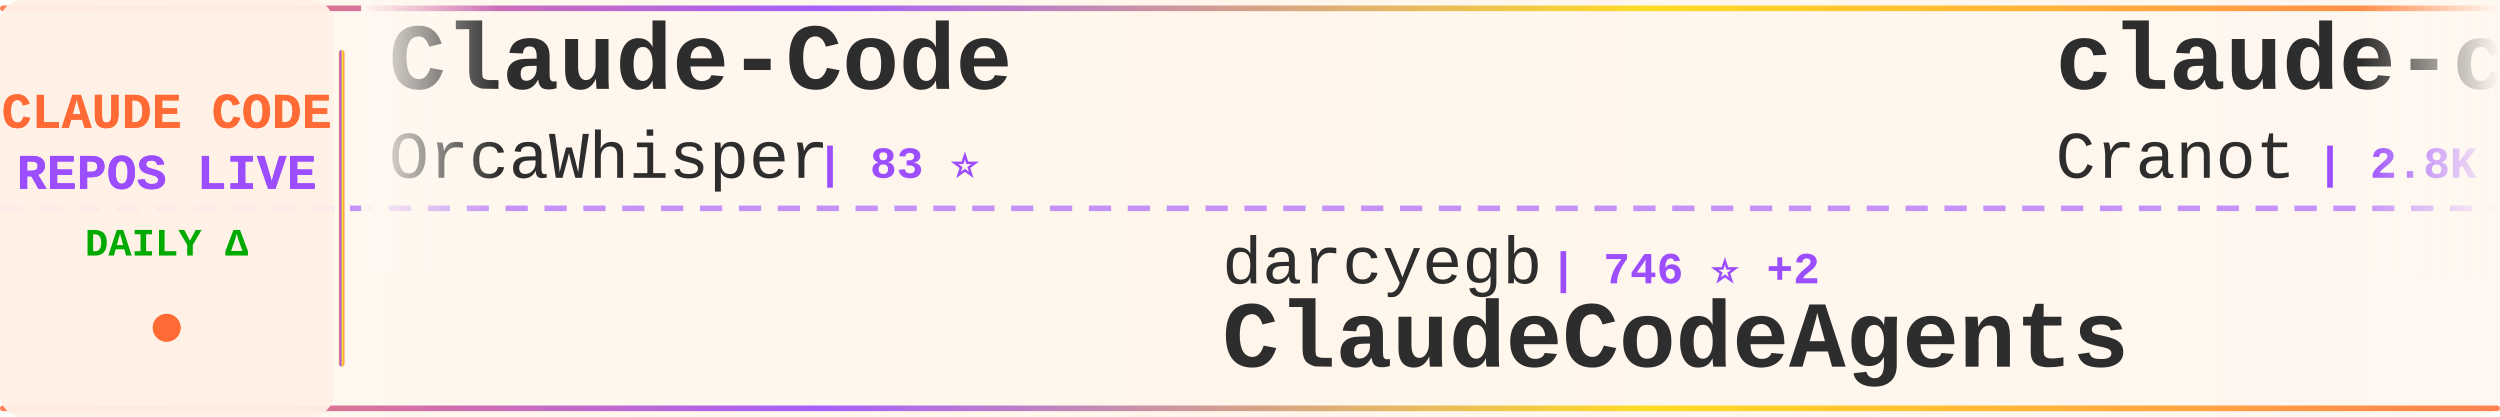
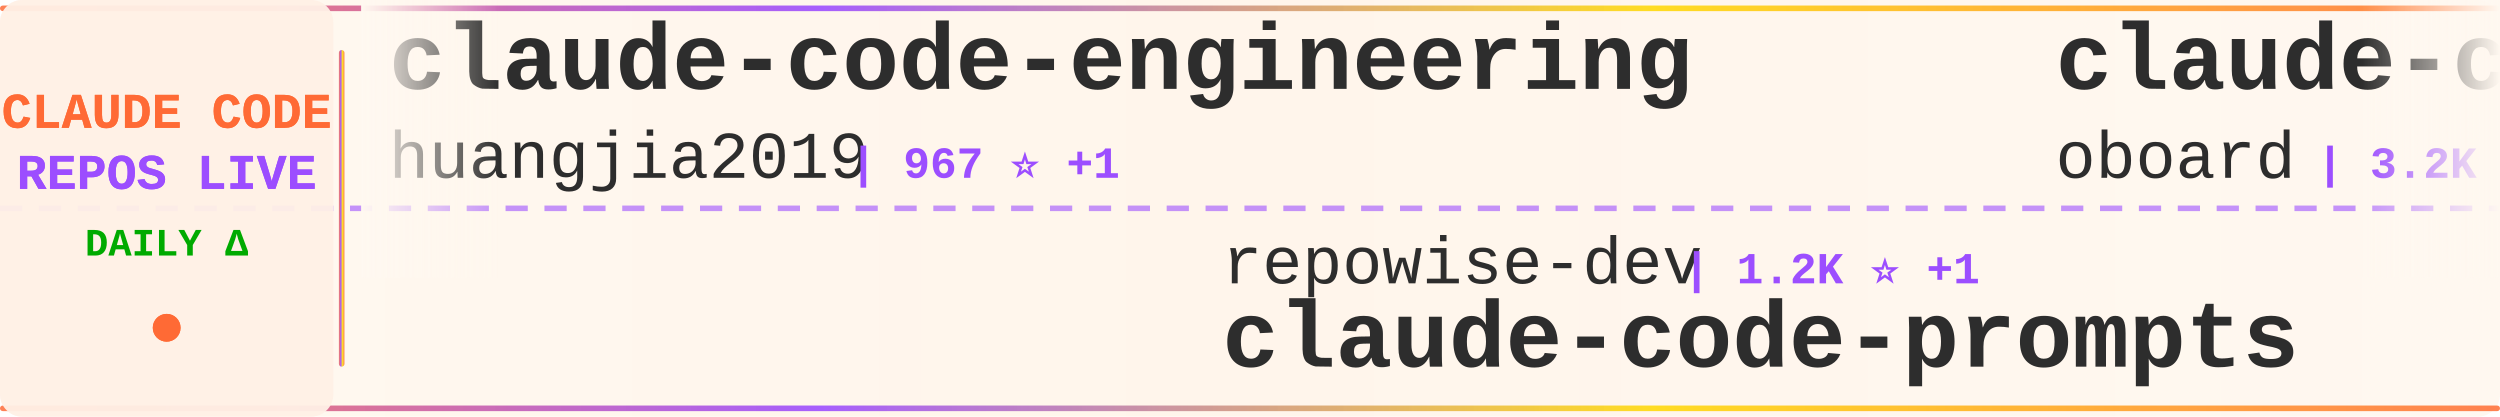
<svg xmlns="http://www.w3.org/2000/svg" width="900" height="150">
  <defs>
    <linearGradient id="tickerBg" x1="0%" y1="0%" x2="100%" y2="0%">
      <stop offset="0%" style="stop-color:#fff8f0;stop-opacity:0.98" />
      <stop offset="50%" style="stop-color:#fff5eb;stop-opacity:1" />
      <stop offset="100%" style="stop-color:#fff8f0;stop-opacity:0.98" />
    </linearGradient>
    <linearGradient id="borderGrad" x1="0%" y1="0%" x2="100%" y2="0%">
      <stop offset="0%" style="stop-color:#FF6B35;stop-opacity:0.85">
        <animate attributeName="stop-opacity" values="0.85;1;0.85" dur="2s" repeatCount="indefinite" />
      </stop>
      <stop offset="33%" style="stop-color:#9C4EFF;stop-opacity:0.9">
        <animate attributeName="stop-opacity" values="0.9;1;0.9" dur="2.2s" repeatCount="indefinite" />
      </stop>
      <stop offset="66%" style="stop-color:#FFD700;stop-opacity:0.85">
        <animate attributeName="stop-opacity" values="0.85;1;0.85" dur="1.8s" repeatCount="indefinite" />
      </stop>
      <stop offset="100%" style="stop-color:#FF6B35;stop-opacity:0.85">
        <animate attributeName="stop-opacity" values="0.85;1;0.85" dur="2s" repeatCount="indefinite" />
      </stop>
    </linearGradient>
    <filter id="textGlow">
      <feGaussianBlur stdDeviation="0.15" result="coloredBlur" />
      <feMerge>
        <feMergeNode in="coloredBlur" />
        <feMergeNode in="SourceGraphic" />
      </feMerge>
    </filter>
    <filter id="metricGlow">
      <feGaussianBlur stdDeviation="0.2" result="coloredBlur" />
      <feMerge>
        <feMergeNode in="coloredBlur" />
        <feMergeNode in="SourceGraphic" />
      </feMerge>
    </filter>
    <linearGradient id="leftFade" x1="0%" y1="0%" x2="100%" y2="0%">
      <stop offset="0%" style="stop-color:#fff8f0;stop-opacity:1" />
      <stop offset="100%" style="stop-color:#fff8f0;stop-opacity:0" />
    </linearGradient>
    <linearGradient id="rightFade" x1="0%" y1="0%" x2="100%" y2="0%">
      <stop offset="0%" style="stop-color:#fff8f0;stop-opacity:0" />
      <stop offset="100%" style="stop-color:#fff8f0;stop-opacity:1" />
    </linearGradient>
  </defs>
  <rect width="900" height="150" fill="url(#tickerBg)" rx="8" />
  <rect x="0" y="2" width="900" height="2" fill="url(#borderGrad)" rx="1" />
  <rect x="0" y="146" width="900" height="2" fill="url(#borderGrad)" rx="1" />
  <line x1="0" y1="75" x2="900" y2="75" stroke="#9C4EFF" stroke-width="2" stroke-dasharray="8 6" opacity="0.6" />
  <rect x="0" y="0" width="120" height="150" fill="#fff0e6" opacity="0.95" rx="8" />
  <text x="60" y="46" font-family="'Courier New', monospace" font-size="18" font-weight="bold" fill="#FF6B35" text-anchor="middle" filter="url(#textGlow)">
    CLAUDE CODE
  </text>
  <text x="60" y="68" font-family="'Courier New', monospace" font-size="18" font-weight="bold" fill="#9C4EFF" text-anchor="middle" filter="url(#textGlow)">
    REPOS LIVE
  </text>
  <text x="60" y="92" font-family="'Courier New', monospace" font-size="14" font-weight="bold" fill="#00aa00" text-anchor="middle">
    DAILY Δ
  </text>
  <circle cx="60" cy="118" r="5" fill="#FF6B35" filter="url(#metricGlow)">
    <animate attributeName="r" values="4;6;4" dur="1.5s" repeatCount="indefinite" />
    <animate attributeName="opacity" values="0.6;1;0.6" dur="1.5s" repeatCount="indefinite" />
  </circle>
  <rect x="122" y="18" width="2" height="114" fill="url(#borderGrad)" rx="1" />
  <clipPath id="tickerClip">
    <rect x="130" y="0" width="770" height="150" />
  </clipPath>
  <g clip-path="url(#tickerClip)">
    <g id="tickerItems">
      <animateTransform attributeName="transform" attributeType="XML" type="translate" from="0 0" to="-3000 0" dur="54s" repeatCount="indefinite" />
      <g transform="translate(0, 0)">
-         <text x="140" y="32" font-family="'Courier New', monospace" font-size="34" font-weight="bold" fill="#2d2d2d">Claude-Code</text>
-         <text x="140" y="64" font-family="'Courier New', monospace" font-size="24" font-weight="normal" fill="#2d2d2d" opacity="1.0">OrcaWhisper</text>
-         <text x="294" y="64" font-family="'Courier New', monospace" font-size="16" font-weight="bold" fill="#9C4EFF"> | 83 ⭐</text>
+         <text x="140" y="32" font-family="'Courier New', monospace" font-size="34" font-weight="bold" fill="#2d2d2d">claude-code-engineering</text>
+         <text x="140" y="64" font-family="'Courier New', monospace" font-size="24" font-weight="normal" fill="#2d2d2d" opacity="1.0">huangjia2019</text>
+         <text x="306" y="64" font-family="'Courier New', monospace" font-size="16" font-weight="bold" fill="#9C4EFF"> | 967 ⭐ +1</text>
      </g>
      <g transform="translate(300, 0)">
-         <text x="140" y="102" font-family="'Courier New', monospace" font-size="24" font-weight="normal" fill="#2d2d2d" opacity="1.0">darcyegb</text>
-         <text x="258" y="102" font-family="'Courier New', monospace" font-size="16" font-weight="bold" fill="#9C4EFF"> | 746 ⭐ +2</text>
-         <text x="140" y="132" font-family="'Courier New', monospace" font-size="34" font-weight="bold" fill="#2d2d2d">ClaudeCodeAgents</text>
+         <text x="140" y="102" font-family="'Courier New', monospace" font-size="24" font-weight="normal" fill="#2d2d2d" opacity="1.0">repowise-dev</text>
+         <text x="306" y="102" font-family="'Courier New', monospace" font-size="16" font-weight="bold" fill="#9C4EFF"> | 1.2K ⭐ +1</text>
+         <text x="140" y="132" font-family="'Courier New', monospace" font-size="34" font-weight="bold" fill="#2d2d2d">claude-code-prompts</text>
      </g>
      <g transform="translate(600, 0)">
-         <text x="140" y="32" font-family="'Courier New', monospace" font-size="34" font-weight="bold" fill="#2d2d2d">claude-code-guide</text>
-         <text x="140" y="64" font-family="'Courier New', monospace" font-size="24" font-weight="normal" fill="#2d2d2d" opacity="1.0">Cranot</text>
-         <text x="234" y="64" font-family="'Courier New', monospace" font-size="16" font-weight="bold" fill="#9C4EFF"> | 2.8K ⭐</text>
+         <text x="140" y="32" font-family="'Courier New', monospace" font-size="34" font-weight="bold" fill="#2d2d2d">claude-code-rev</text>
+         <text x="140" y="64" font-family="'Courier New', monospace" font-size="24" font-weight="normal" fill="#2d2d2d" opacity="1.0">oboard</text>
+         <text x="234" y="64" font-family="'Courier New', monospace" font-size="16" font-weight="bold" fill="#9C4EFF"> | 3.2K ⭐ +1</text>
      </g>
      <g transform="translate(900, 0)">
-         <text x="140" y="102" font-family="'Courier New', monospace" font-size="24" font-weight="normal" fill="#2d2d2d" opacity="1.0">Piebald-AI</text>
-         <text x="282" y="102" font-family="'Courier New', monospace" font-size="16" font-weight="bold" fill="#9C4EFF"> | 11.8K ⭐ +17</text>
-         <text x="140" y="132" font-family="'Courier New', monospace" font-size="34" font-weight="bold" fill="#2d2d2d">claude-code-system-promp...</text>
+         <text x="140" y="102" font-family="'Courier New', monospace" font-size="24" font-weight="normal" fill="#2d2d2d" opacity="1.0">zebbern</text>
+         <text x="246" y="102" font-family="'Courier New', monospace" font-size="16" font-weight="bold" fill="#9C4EFF"> | 4.4K ⭐ +2</text>
+         <text x="140" y="132" font-family="'Courier New', monospace" font-size="34" font-weight="bold" fill="#2d2d2d">claude-code-guide</text>
      </g>
      <g transform="translate(1200, 0)">
-         <text x="140" y="32" font-family="'Courier New', monospace" font-size="34" font-weight="bold" fill="#2d2d2d">claude-code-source-code</text>
-         <text x="140" y="64" font-family="'Courier New', monospace" font-size="24" font-weight="normal" fill="#2d2d2d" opacity="1.0">777genius</text>
-         <text x="270" y="64" font-family="'Courier New', monospace" font-size="16" font-weight="bold" fill="#9C4EFF"> | 920 ⭐ +1</text>
+         <text x="140" y="32" font-family="'Courier New', monospace" font-size="34" font-weight="bold" fill="#2d2d2d">claude-code-security-rev...</text>
+         <text x="140" y="64" font-family="'Courier New', monospace" font-size="24" font-weight="normal" fill="#2d2d2d" opacity="1.0">anthropics</text>
+         <text x="282" y="64" font-family="'Courier New', monospace" font-size="16" font-weight="bold" fill="#9C4EFF"> | 5.5K ⭐ +3</text>
      </g>
      <g transform="translate(1500, 0)">
-         <text x="140" y="102" font-family="'Courier New', monospace" font-size="24" font-weight="normal" fill="#2d2d2d" opacity="1.0">Windy3f3f3f3f</text>
-         <text x="318" y="102" font-family="'Courier New', monospace" font-size="16" font-weight="bold" fill="#9C4EFF"> | 2.2K ⭐ +12</text>
-         <text x="140" y="132" font-family="'Courier New', monospace" font-size="34" font-weight="bold" fill="#2d2d2d">claude-code-from-scratch</text>
+         <text x="140" y="102" font-family="'Courier New', monospace" font-size="24" font-weight="normal" fill="#2d2d2d" opacity="1.0">alirezarezvani</text>
+         <text x="330" y="102" font-family="'Courier New', monospace" font-size="16" font-weight="bold" fill="#9C4EFF"> | 22.3K ⭐ +132</text>
+         <text x="140" y="132" font-family="'Courier New', monospace" font-size="34" font-weight="bold" fill="#2d2d2d">claude-skills</text>
      </g>
      <g transform="translate(1800, 0)">
-         <text x="140" y="32" font-family="'Courier New', monospace" font-size="34" font-weight="bold" fill="#2d2d2d">claude-code-proxy</text>
-         <text x="140" y="64" font-family="'Courier New', monospace" font-size="24" font-weight="normal" fill="#2d2d2d" opacity="1.0">1rgs</text>
-         <text x="210" y="64" font-family="'Courier New', monospace" font-size="16" font-weight="bold" fill="#9C4EFF"> | 3.7K ⭐ +2</text>
+         <text x="140" y="32" font-family="'Courier New', monospace" font-size="34" font-weight="bold" fill="#2d2d2d">skills</text>
+         <text x="140" y="64" font-family="'Courier New', monospace" font-size="24" font-weight="normal" fill="#2d2d2d" opacity="1.0">anthropics</text>
+         <text x="282" y="64" font-family="'Courier New', monospace" font-size="16" font-weight="bold" fill="#9C4EFF"> | 160.4K ⭐ +244</text>
      </g>
      <g transform="translate(2100, 0)">
-         <text x="140" y="102" font-family="'Courier New', monospace" font-size="24" font-weight="normal" fill="#2d2d2d" opacity="1.0">ChrisWiles</text>
-         <text x="282" y="102" font-family="'Courier New', monospace" font-size="16" font-weight="bold" fill="#9C4EFF"> | 6.0K ⭐ +1</text>
-         <text x="140" y="132" font-family="'Courier New', monospace" font-size="34" font-weight="bold" fill="#2d2d2d">claude-code-showcase</text>
+         <text x="140" y="102" font-family="'Courier New', monospace" font-size="24" font-weight="normal" fill="#2d2d2d" opacity="1.0">frankbria</text>
+         <text x="270" y="102" font-family="'Courier New', monospace" font-size="16" font-weight="bold" fill="#9C4EFF"> | 9.5K ⭐ +5</text>
+         <text x="140" y="132" font-family="'Courier New', monospace" font-size="34" font-weight="bold" fill="#2d2d2d">ralph-claude-code</text>
      </g>
      <g transform="translate(2400, 0)">
-         <text x="140" y="32" font-family="'Courier New', monospace" font-size="34" font-weight="bold" fill="#2d2d2d">claude-code-hooks-master...</text>
-         <text x="140" y="64" font-family="'Courier New', monospace" font-size="24" font-weight="normal" fill="#2d2d2d" opacity="1.0">disler</text>
-         <text x="234" y="64" font-family="'Courier New', monospace" font-size="16" font-weight="bold" fill="#9C4EFF"> | 3.8K ⭐ +2</text>
+         <text x="140" y="32" font-family="'Courier New', monospace" font-size="34" font-weight="bold" fill="#2d2d2d">claude-code-system-promp...</text>
+         <text x="140" y="64" font-family="'Courier New', monospace" font-size="24" font-weight="normal" fill="#2d2d2d" opacity="1.0">Piebald-AI</text>
+         <text x="282" y="64" font-family="'Courier New', monospace" font-size="16" font-weight="bold" fill="#9C4EFF"> | 11.8K ⭐ +12</text>
      </g>
      <g transform="translate(2700, 0)">
-         <text x="140" y="102" font-family="'Courier New', monospace" font-size="24" font-weight="normal" fill="#2d2d2d" opacity="1.0">alirezarezvani</text>
-         <text x="330" y="102" font-family="'Courier New', monospace" font-size="16" font-weight="bold" fill="#9C4EFF"> | 22.2K ⭐ +134</text>
-         <text x="140" y="132" font-family="'Courier New', monospace" font-size="34" font-weight="bold" fill="#2d2d2d">claude-skills</text>
+         <text x="140" y="102" font-family="'Courier New', monospace" font-size="24" font-weight="normal" fill="#2d2d2d" opacity="1.0">FlorianBruniaux</text>
+         <text x="342" y="102" font-family="'Courier New', monospace" font-size="16" font-weight="bold" fill="#9C4EFF"> | 5.4K ⭐ +11</text>
+         <text x="140" y="132" font-family="'Courier New', monospace" font-size="34" font-weight="bold" fill="#2d2d2d">claude-code-ultimate-gui...</text>
      </g>
      <g transform="translate(3000, 0)">
-         <text x="140" y="32" font-family="'Courier New', monospace" font-size="34" font-weight="bold" fill="#2d2d2d">Claude-Code</text>
-         <text x="140" y="64" font-family="'Courier New', monospace" font-size="24" font-weight="normal" fill="#2d2d2d" opacity="1.0">OrcaWhisper</text>
-         <text x="294" y="64" font-family="'Courier New', monospace" font-size="16" font-weight="bold" fill="#9C4EFF"> | 83 ⭐</text>
+         <text x="140" y="32" font-family="'Courier New', monospace" font-size="34" font-weight="bold" fill="#2d2d2d">claude-code-engineering</text>
+         <text x="140" y="64" font-family="'Courier New', monospace" font-size="24" font-weight="normal" fill="#2d2d2d" opacity="1.0">huangjia2019</text>
+         <text x="306" y="64" font-family="'Courier New', monospace" font-size="16" font-weight="bold" fill="#9C4EFF"> | 967 ⭐ +1</text>
      </g>
      <g transform="translate(3300, 0)">
-         <text x="140" y="102" font-family="'Courier New', monospace" font-size="24" font-weight="normal" fill="#2d2d2d" opacity="1.0">darcyegb</text>
-         <text x="258" y="102" font-family="'Courier New', monospace" font-size="16" font-weight="bold" fill="#9C4EFF"> | 746 ⭐ +2</text>
-         <text x="140" y="132" font-family="'Courier New', monospace" font-size="34" font-weight="bold" fill="#2d2d2d">ClaudeCodeAgents</text>
+         <text x="140" y="102" font-family="'Courier New', monospace" font-size="24" font-weight="normal" fill="#2d2d2d" opacity="1.0">repowise-dev</text>
+         <text x="306" y="102" font-family="'Courier New', monospace" font-size="16" font-weight="bold" fill="#9C4EFF"> | 1.2K ⭐ +1</text>
+         <text x="140" y="132" font-family="'Courier New', monospace" font-size="34" font-weight="bold" fill="#2d2d2d">claude-code-prompts</text>
      </g>
      <g transform="translate(3600, 0)">
-         <text x="140" y="32" font-family="'Courier New', monospace" font-size="34" font-weight="bold" fill="#2d2d2d">claude-code-guide</text>
-         <text x="140" y="64" font-family="'Courier New', monospace" font-size="24" font-weight="normal" fill="#2d2d2d" opacity="1.0">Cranot</text>
-         <text x="234" y="64" font-family="'Courier New', monospace" font-size="16" font-weight="bold" fill="#9C4EFF"> | 2.8K ⭐</text>
+         <text x="140" y="32" font-family="'Courier New', monospace" font-size="34" font-weight="bold" fill="#2d2d2d">claude-code-rev</text>
+         <text x="140" y="64" font-family="'Courier New', monospace" font-size="24" font-weight="normal" fill="#2d2d2d" opacity="1.0">oboard</text>
+         <text x="234" y="64" font-family="'Courier New', monospace" font-size="16" font-weight="bold" fill="#9C4EFF"> | 3.2K ⭐ +1</text>
      </g>
      <g transform="translate(3900, 0)">
-         <text x="140" y="102" font-family="'Courier New', monospace" font-size="24" font-weight="normal" fill="#2d2d2d" opacity="1.0">Piebald-AI</text>
-         <text x="282" y="102" font-family="'Courier New', monospace" font-size="16" font-weight="bold" fill="#9C4EFF"> | 11.8K ⭐ +17</text>
-         <text x="140" y="132" font-family="'Courier New', monospace" font-size="34" font-weight="bold" fill="#2d2d2d">claude-code-system-promp...</text>
+         <text x="140" y="102" font-family="'Courier New', monospace" font-size="24" font-weight="normal" fill="#2d2d2d" opacity="1.0">zebbern</text>
+         <text x="246" y="102" font-family="'Courier New', monospace" font-size="16" font-weight="bold" fill="#9C4EFF"> | 4.4K ⭐ +2</text>
+         <text x="140" y="132" font-family="'Courier New', monospace" font-size="34" font-weight="bold" fill="#2d2d2d">claude-code-guide</text>
      </g>
    </g>
  </g>
  <rect x="130" y="0" width="50" height="100" fill="url(#leftFade)" />
  <rect x="850" y="0" width="50" height="100" fill="url(#rightFade)" />
</svg>
